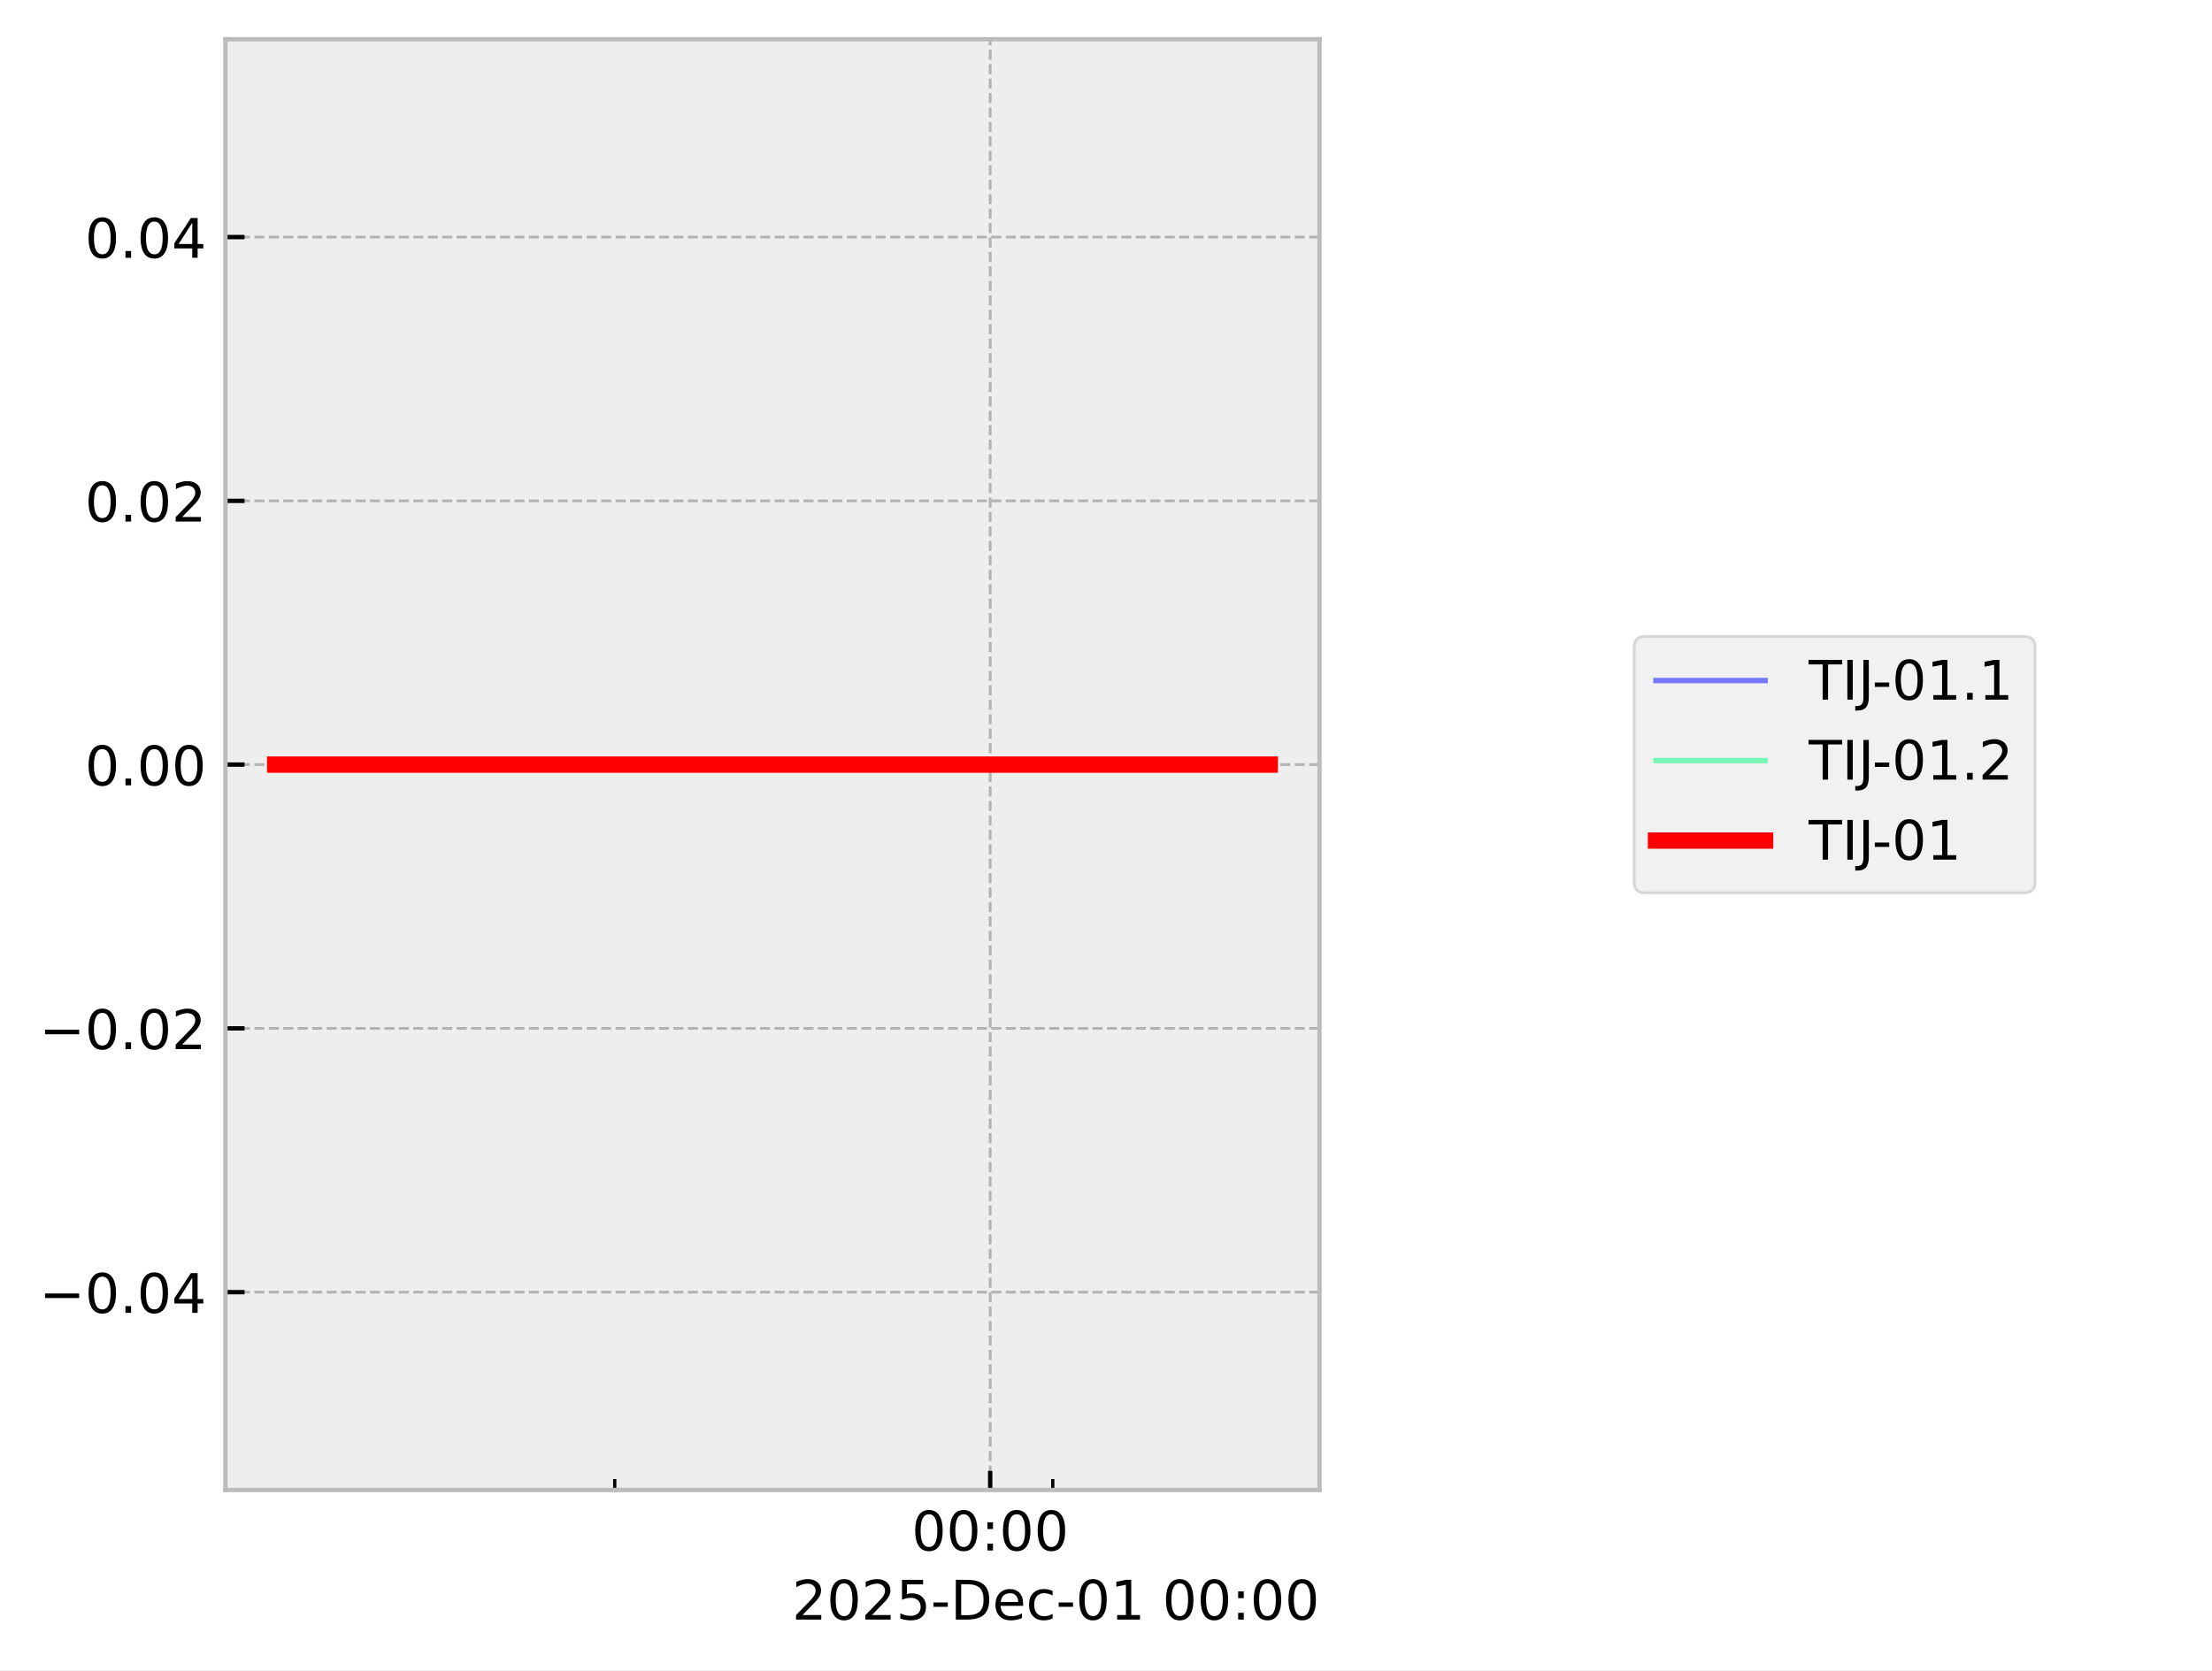
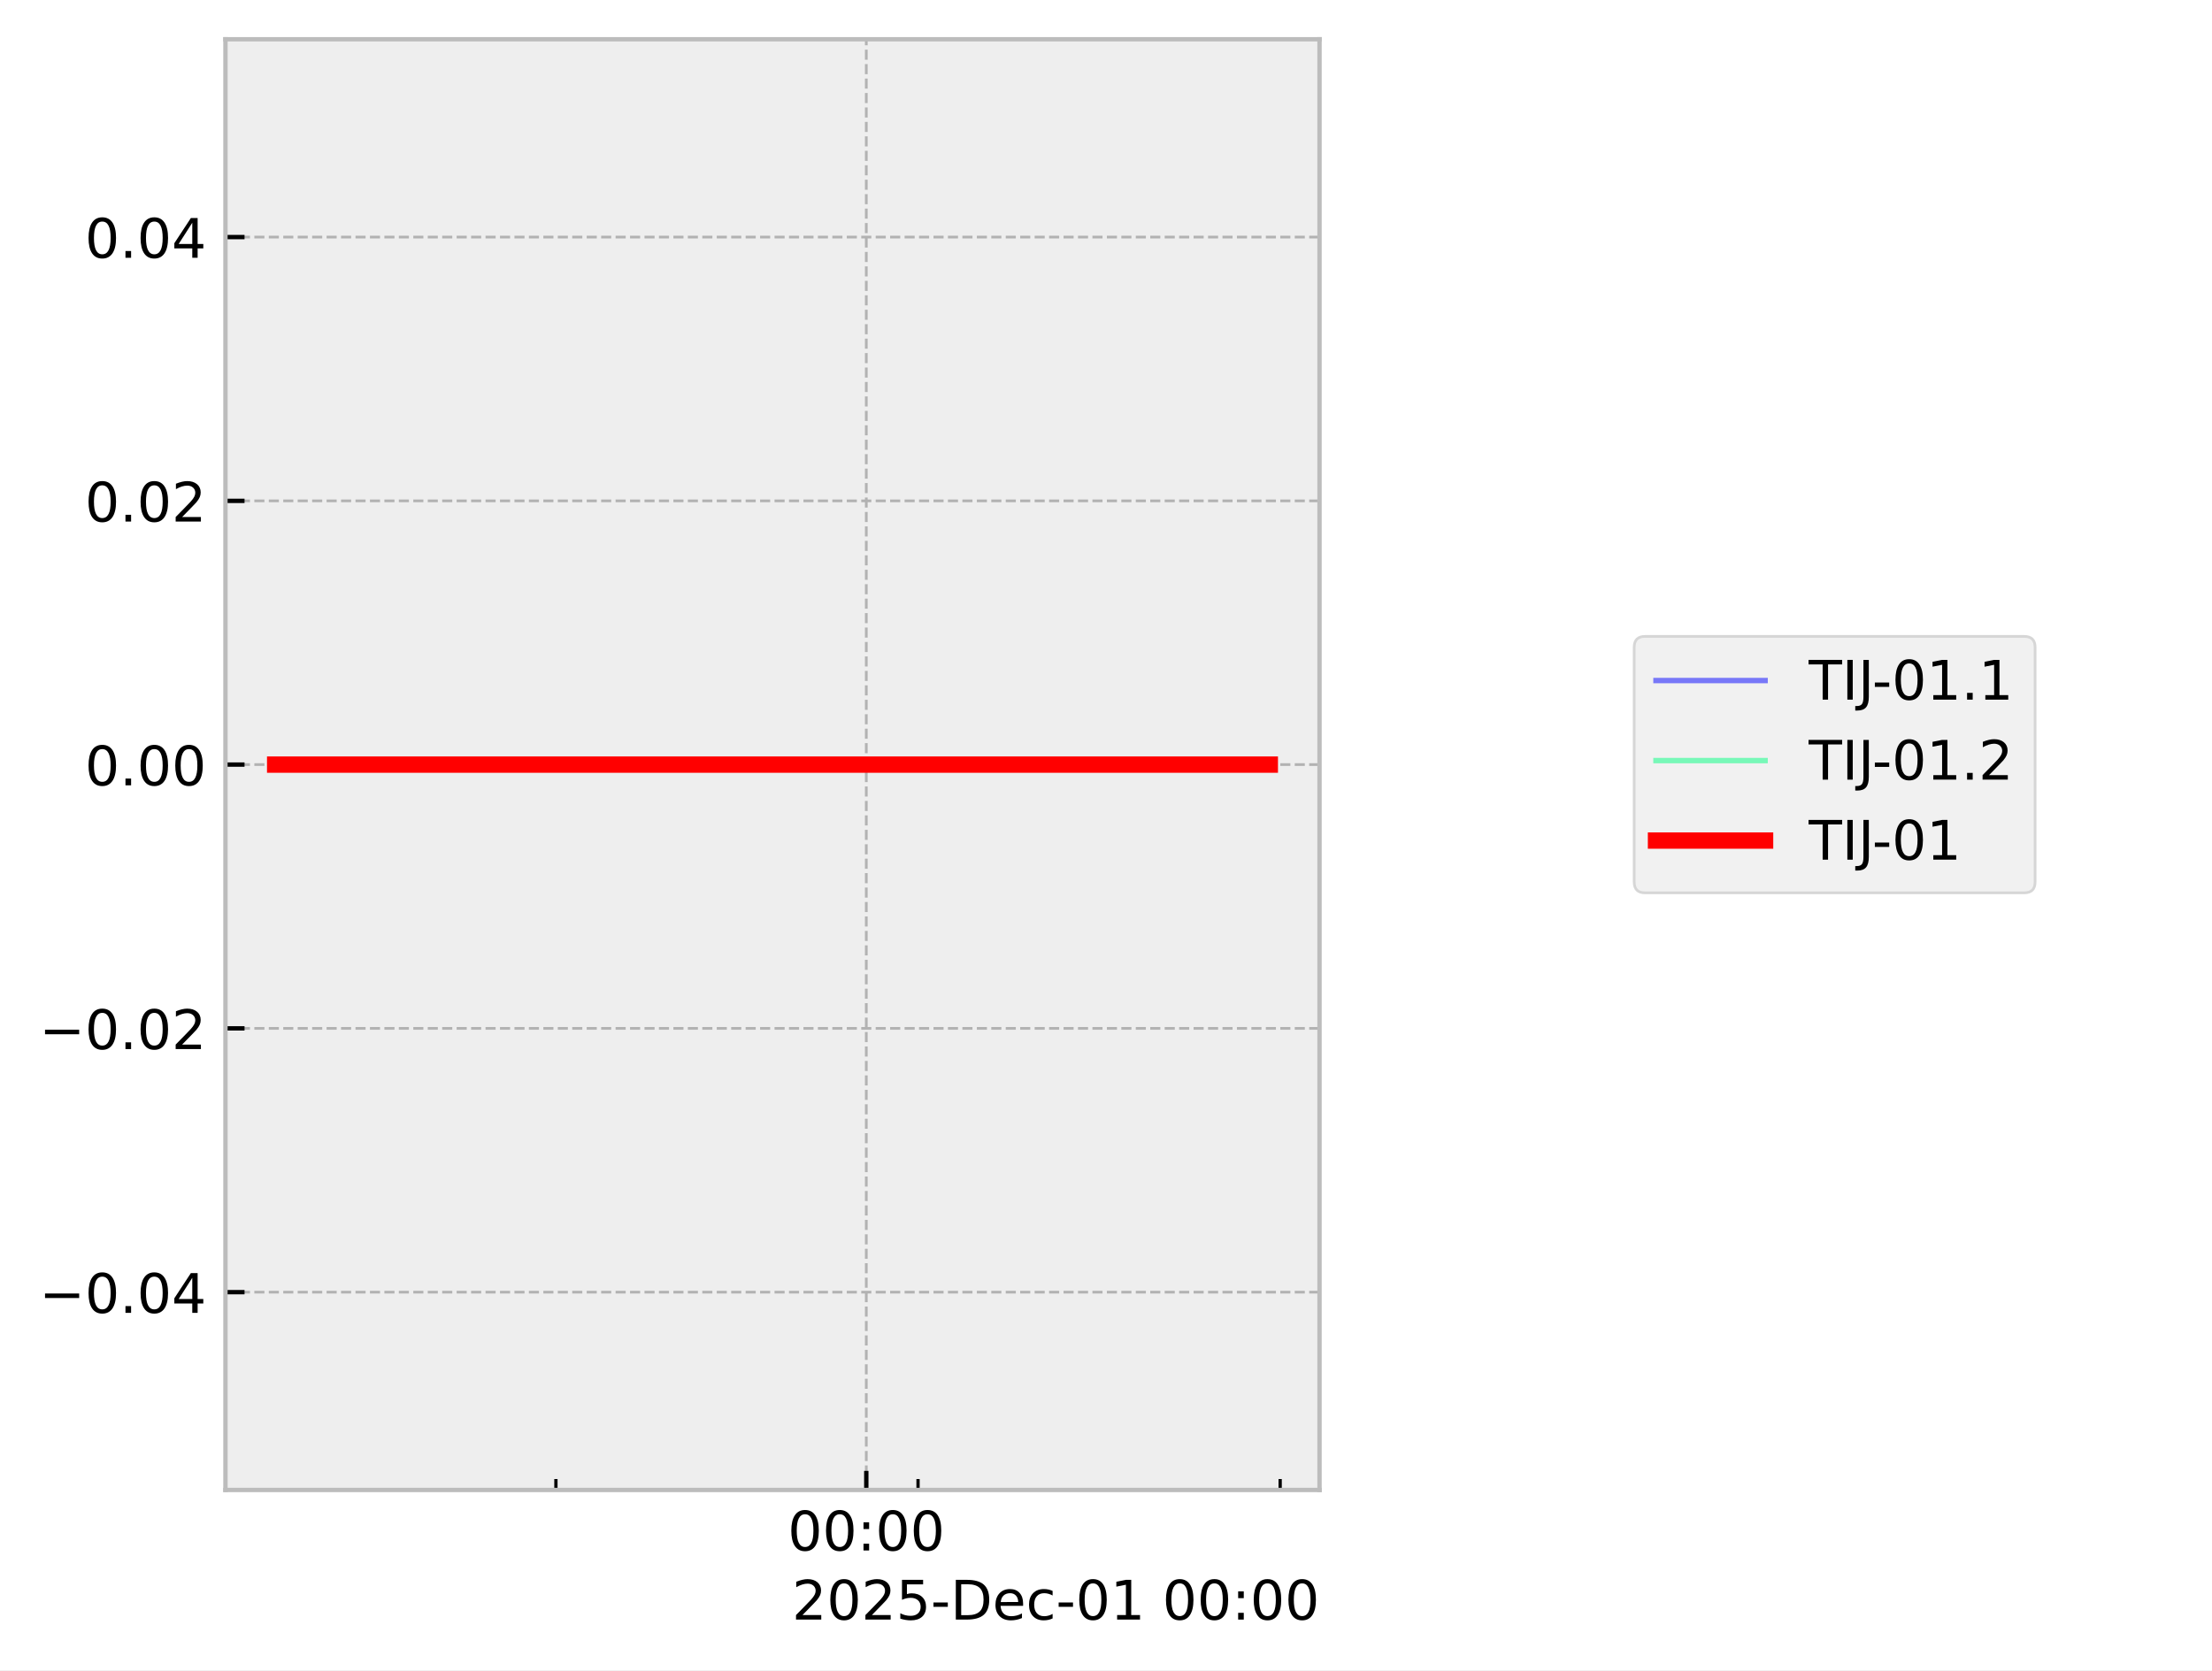
<svg xmlns="http://www.w3.org/2000/svg" xmlns:xlink="http://www.w3.org/1999/xlink" width="405.665pt" height="306.368pt" viewBox="0 0 405.665 306.368" version="1.1">
  <defs>
    <style type="text/css">*{stroke-linejoin: round; stroke-linecap: butt}</style>
  </defs>
  <g id="figure_1">
    <g id="patch_1">
      <path d="M 0 306.368  L 405.665 306.368  L 405.665 0  L 0 0  z " style="fill: #ffffff" />
    </g>
    <g id="axes_1">
      <g id="patch_2">
        <path d="M 41.345 273.312  L 241.991 273.312  L 241.991 7.2  L 41.345 7.2  z " style="fill: #eeeeee" />
      </g>
      <g id="matplotlib.axis_1">
        <g id="xtick_1">
          <g id="line2d_1">
-             <path d="M 181.593 273.312  L 181.593 7.2  " clip-path="url(#p82c41e1ac9)" style="fill: none; stroke-dasharray: 1.85,0.8; stroke-dashoffset: 0; stroke: #b2b2b2; stroke-width: 0.5" />
+             <path d="M 158.873 273.312  L 158.873 7.2  " clip-path="url(#p0e7a0879d2)" style="fill: none; stroke-dasharray: 1.85,0.8; stroke-dashoffset: 0; stroke: #b2b2b2; stroke-width: 0.5" />
          </g>
          <g id="line2d_2">
            <defs>
-               <path id="ma02ec5824f" d="M 0 0  L 0 -3.5  " style="stroke: #000000; stroke-width: 0.8" />
-             </defs>
-             <g>
-               <use xlink:href="#ma02ec5824f" x="181.593" y="273.312" style="stroke: #000000; stroke-width: 0.8" />
+               <path id="mc7cfa86a61" d="M 0 0  L 0 -3.5  " style="stroke: #000000; stroke-width: 0.8" />
+             </defs>
+             <g>
+               <use xlink:href="#mc7cfa86a61" x="158.873" y="273.312" style="stroke: #000000; stroke-width: 0.8" />
            </g>
          </g>
          <g id="text_1">
-             <g transform="translate(167.1833 284.4104) scale(0.1 -0.1)">
+             <g transform="translate(144.4641 284.4104) scale(0.1 -0.1)">
              <defs>
                <path id="DejaVuSans-30" d="M 2034 4250  Q 1547 4250 1301 3770  Q 1056 3291 1056 2328  Q 1056 1369 1301 889  Q 1547 409 2034 409  Q 2525 409 2770 889  Q 3016 1369 3016 2328  Q 3016 3291 2770 3770  Q 2525 4250 2034 4250  z M 2034 4750  Q 2819 4750 3233 4129  Q 3647 3509 3647 2328  Q 3647 1150 3233 529  Q 2819 -91 2034 -91  Q 1250 -91 836 529  Q 422 1150 422 2328  Q 422 3509 836 4129  Q 1250 4750 2034 4750  z " transform="scale(0.015625)" />
                <path id="DejaVuSans-3a" d="M 750 794  L 1409 794  L 1409 0  L 750 0  L 750 794  z M 750 3309  L 1409 3309  L 1409 2516  L 750 2516  L 750 3309  z " transform="scale(0.015625)" />
              </defs>
              <use xlink:href="#DejaVuSans-30" />
              <use xlink:href="#DejaVuSans-30" transform="translate(63.62305 0)" />
              <use xlink:href="#DejaVuSans-3a" transform="translate(127.2461 0)" />
              <use xlink:href="#DejaVuSans-30" transform="translate(160.9375 0)" />
              <use xlink:href="#DejaVuSans-30" transform="translate(224.5605 0)" />
            </g>
          </g>
        </g>
        <g id="xtick_2">
          <g id="line2d_3">
            <defs>
-               <path id="ma3ddef6b4d" d="M 0 0  L 0 -2  " style="stroke: #000000; stroke-width: 0.6" />
-             </defs>
-             <g>
-               <use xlink:href="#ma3ddef6b4d" x="112.739" y="273.312" style="stroke: #000000; stroke-width: 0.6" />
+               <path id="m8e568f2106" d="M 0 0  L 0 -2  " style="stroke: #000000; stroke-width: 0.6" />
+             </defs>
+             <g>
+               <use xlink:href="#m8e568f2106" x="101.95" y="273.312" style="stroke: #000000; stroke-width: 0.6" />
            </g>
          </g>
        </g>
        <g id="xtick_3">
          <g id="line2d_4">
            <g>
-               <use xlink:href="#ma3ddef6b4d" x="193.068" y="273.312" style="stroke: #000000; stroke-width: 0.6" />
+               <use xlink:href="#m8e568f2106" x="168.361" y="273.312" style="stroke: #000000; stroke-width: 0.6" />
+             </g>
+           </g>
+         </g>
+         <g id="xtick_4">
+           <g id="line2d_5">
+             <g>
+               <use xlink:href="#m8e568f2106" x="234.772" y="273.312" style="stroke: #000000; stroke-width: 0.6" />
            </g>
          </g>
        </g>
        <g id="text_2">
          <g transform="translate(145.2522 297.0886) scale(0.1 -0.1)">
            <defs>
              <path id="DejaVuSans-32" d="M 1228 531  L 3431 531  L 3431 0  L 469 0  L 469 531  Q 828 903 1448 1529  Q 2069 2156 2228 2338  Q 2531 2678 2651 2914  Q 2772 3150 2772 3378  Q 2772 3750 2511 3984  Q 2250 4219 1831 4219  Q 1534 4219 1204 4116  Q 875 4013 500 3803  L 500 4441  Q 881 4594 1212 4672  Q 1544 4750 1819 4750  Q 2544 4750 2975 4387  Q 3406 4025 3406 3419  Q 3406 3131 3298 2873  Q 3191 2616 2906 2266  Q 2828 2175 2409 1742  Q 1991 1309 1228 531  z " transform="scale(0.015625)" />
              <path id="DejaVuSans-35" d="M 691 4666  L 3169 4666  L 3169 4134  L 1269 4134  L 1269 2991  Q 1406 3038 1543 3061  Q 1681 3084 1819 3084  Q 2600 3084 3056 2656  Q 3513 2228 3513 1497  Q 3513 744 3044 326  Q 2575 -91 1722 -91  Q 1428 -91 1123 -41  Q 819 9 494 109  L 494 744  Q 775 591 1075 516  Q 1375 441 1709 441  Q 2250 441 2565 725  Q 2881 1009 2881 1497  Q 2881 1984 2565 2268  Q 2250 2553 1709 2553  Q 1456 2553 1204 2497  Q 953 2441 691 2322  L 691 4666  z " transform="scale(0.015625)" />
              <path id="DejaVuSans-2d" d="M 313 2009  L 1997 2009  L 1997 1497  L 313 1497  L 313 2009  z " transform="scale(0.015625)" />
              <path id="DejaVuSans-44" d="M 1259 4147  L 1259 519  L 2022 519  Q 2988 519 3436 956  Q 3884 1394 3884 2338  Q 3884 3275 3436 3711  Q 2988 4147 2022 4147  L 1259 4147  z M 628 4666  L 1925 4666  Q 3281 4666 3915 4102  Q 4550 3538 4550 2338  Q 4550 1131 3912 565  Q 3275 0 1925 0  L 628 0  L 628 4666  z " transform="scale(0.015625)" />
              <path id="DejaVuSans-65" d="M 3597 1894  L 3597 1613  L 953 1613  Q 991 1019 1311 708  Q 1631 397 2203 397  Q 2534 397 2845 478  Q 3156 559 3463 722  L 3463 178  Q 3153 47 2828 -22  Q 2503 -91 2169 -91  Q 1331 -91 842 396  Q 353 884 353 1716  Q 353 2575 817 3079  Q 1281 3584 2069 3584  Q 2775 3584 3186 3129  Q 3597 2675 3597 1894  z M 3022 2063  Q 3016 2534 2758 2815  Q 2500 3097 2075 3097  Q 1594 3097 1305 2825  Q 1016 2553 972 2059  L 3022 2063  z " transform="scale(0.015625)" />
              <path id="DejaVuSans-63" d="M 3122 3366  L 3122 2828  Q 2878 2963 2633 3030  Q 2388 3097 2138 3097  Q 1578 3097 1268 2742  Q 959 2388 959 1747  Q 959 1106 1268 751  Q 1578 397 2138 397  Q 2388 397 2633 464  Q 2878 531 3122 666  L 3122 134  Q 2881 22 2623 -34  Q 2366 -91 2075 -91  Q 1284 -91 818 406  Q 353 903 353 1747  Q 353 2603 823 3093  Q 1294 3584 2113 3584  Q 2378 3584 2631 3529  Q 2884 3475 3122 3366  z " transform="scale(0.015625)" />
              <path id="DejaVuSans-31" d="M 794 531  L 1825 531  L 1825 4091  L 703 3866  L 703 4441  L 1819 4666  L 2450 4666  L 2450 531  L 3481 531  L 3481 0  L 794 0  L 794 531  z " transform="scale(0.015625)" />
              <path id="DejaVuSans-20" transform="scale(0.015625)" />
            </defs>
            <use xlink:href="#DejaVuSans-32" />
            <use xlink:href="#DejaVuSans-30" transform="translate(63.62305 0)" />
            <use xlink:href="#DejaVuSans-32" transform="translate(127.2461 0)" />
            <use xlink:href="#DejaVuSans-35" transform="translate(190.8691 0)" />
            <use xlink:href="#DejaVuSans-2d" transform="translate(254.4922 0)" />
            <use xlink:href="#DejaVuSans-44" transform="translate(290.5762 0)" />
            <use xlink:href="#DejaVuSans-65" transform="translate(367.5781 0)" />
            <use xlink:href="#DejaVuSans-63" transform="translate(429.1016 0)" />
            <use xlink:href="#DejaVuSans-2d" transform="translate(484.082 0)" />
            <use xlink:href="#DejaVuSans-30" transform="translate(520.166 0)" />
            <use xlink:href="#DejaVuSans-31" transform="translate(583.7891 0)" />
            <use xlink:href="#DejaVuSans-20" transform="translate(647.4121 0)" />
            <use xlink:href="#DejaVuSans-30" transform="translate(679.1992 0)" />
            <use xlink:href="#DejaVuSans-30" transform="translate(742.8223 0)" />
            <use xlink:href="#DejaVuSans-3a" transform="translate(806.4453 0)" />
            <use xlink:href="#DejaVuSans-30" transform="translate(840.1367 0)" />
            <use xlink:href="#DejaVuSans-30" transform="translate(903.7598 0)" />
          </g>
        </g>
      </g>
      <g id="matplotlib.axis_2">
        <g id="ytick_1">
-           <g id="line2d_5">
-             <path d="M 41.345 237.024  L 241.991 237.024  " clip-path="url(#p82c41e1ac9)" style="fill: none; stroke-dasharray: 1.85,0.8; stroke-dashoffset: 0; stroke: #b2b2b2; stroke-width: 0.5" />
-           </g>
          <g id="line2d_6">
-             <defs>
-               <path id="m3dd52dd704" d="M 0 0  L 3.5 0  " style="stroke: #000000; stroke-width: 0.8" />
-             </defs>
-             <g>
-               <use xlink:href="#m3dd52dd704" x="41.345" y="237.024" style="stroke: #000000; stroke-width: 0.8" />
+             <path d="M 41.345 237.024  L 241.991 237.024  " clip-path="url(#p0e7a0879d2)" style="fill: none; stroke-dasharray: 1.85,0.8; stroke-dashoffset: 0; stroke: #b2b2b2; stroke-width: 0.5" />
+           </g>
+           <g id="line2d_7">
+             <defs>
+               <path id="m9464e18b79" d="M 0 0  L 3.5 0  " style="stroke: #000000; stroke-width: 0.8" />
+             </defs>
+             <g>
+               <use xlink:href="#m9464e18b79" x="41.345" y="237.024" style="stroke: #000000; stroke-width: 0.8" />
            </g>
          </g>
          <g id="text_3">
            <g transform="translate(7.2 240.8232) scale(0.1 -0.1)">
              <defs>
                <path id="DejaVuSans-2212" d="M 678 2272  L 4684 2272  L 4684 1741  L 678 1741  L 678 2272  z " transform="scale(0.015625)" />
                <path id="DejaVuSans-2e" d="M 684 794  L 1344 794  L 1344 0  L 684 0  L 684 794  z " transform="scale(0.015625)" />
                <path id="DejaVuSans-34" d="M 2419 4116  L 825 1625  L 2419 1625  L 2419 4116  z M 2253 4666  L 3047 4666  L 3047 1625  L 3713 1625  L 3713 1100  L 3047 1100  L 3047 0  L 2419 0  L 2419 1100  L 313 1100  L 313 1709  L 2253 4666  z " transform="scale(0.015625)" />
              </defs>
              <use xlink:href="#DejaVuSans-2212" />
              <use xlink:href="#DejaVuSans-30" transform="translate(83.78906 0)" />
              <use xlink:href="#DejaVuSans-2e" transform="translate(147.4121 0)" />
              <use xlink:href="#DejaVuSans-30" transform="translate(179.1992 0)" />
              <use xlink:href="#DejaVuSans-34" transform="translate(242.8223 0)" />
            </g>
          </g>
        </g>
        <g id="ytick_2">
-           <g id="line2d_7">
-             <path d="M 41.345 188.64  L 241.991 188.64  " clip-path="url(#p82c41e1ac9)" style="fill: none; stroke-dasharray: 1.85,0.8; stroke-dashoffset: 0; stroke: #b2b2b2; stroke-width: 0.5" />
-           </g>
          <g id="line2d_8">
-             <g>
-               <use xlink:href="#m3dd52dd704" x="41.345" y="188.64" style="stroke: #000000; stroke-width: 0.8" />
+             <path d="M 41.345 188.64  L 241.991 188.64  " clip-path="url(#p0e7a0879d2)" style="fill: none; stroke-dasharray: 1.85,0.8; stroke-dashoffset: 0; stroke: #b2b2b2; stroke-width: 0.5" />
+           </g>
+           <g id="line2d_9">
+             <g>
+               <use xlink:href="#m9464e18b79" x="41.345" y="188.64" style="stroke: #000000; stroke-width: 0.8" />
            </g>
          </g>
          <g id="text_4">
            <g transform="translate(7.2 192.4392) scale(0.1 -0.1)">
              <use xlink:href="#DejaVuSans-2212" />
              <use xlink:href="#DejaVuSans-30" transform="translate(83.78906 0)" />
              <use xlink:href="#DejaVuSans-2e" transform="translate(147.4121 0)" />
              <use xlink:href="#DejaVuSans-30" transform="translate(179.1992 0)" />
              <use xlink:href="#DejaVuSans-32" transform="translate(242.8223 0)" />
            </g>
          </g>
        </g>
        <g id="ytick_3">
-           <g id="line2d_9">
-             <path d="M 41.345 140.256  L 241.991 140.256  " clip-path="url(#p82c41e1ac9)" style="fill: none; stroke-dasharray: 1.85,0.8; stroke-dashoffset: 0; stroke: #b2b2b2; stroke-width: 0.5" />
-           </g>
          <g id="line2d_10">
-             <g>
-               <use xlink:href="#m3dd52dd704" x="41.345" y="140.256" style="stroke: #000000; stroke-width: 0.8" />
+             <path d="M 41.345 140.256  L 241.991 140.256  " clip-path="url(#p0e7a0879d2)" style="fill: none; stroke-dasharray: 1.85,0.8; stroke-dashoffset: 0; stroke: #b2b2b2; stroke-width: 0.5" />
+           </g>
+           <g id="line2d_11">
+             <g>
+               <use xlink:href="#m9464e18b79" x="41.345" y="140.256" style="stroke: #000000; stroke-width: 0.8" />
            </g>
          </g>
          <g id="text_5">
            <g transform="translate(15.57969 144.0552) scale(0.1 -0.1)">
              <use xlink:href="#DejaVuSans-30" />
              <use xlink:href="#DejaVuSans-2e" transform="translate(63.62305 0)" />
              <use xlink:href="#DejaVuSans-30" transform="translate(95.41016 0)" />
              <use xlink:href="#DejaVuSans-30" transform="translate(159.0332 0)" />
            </g>
          </g>
        </g>
        <g id="ytick_4">
-           <g id="line2d_11">
-             <path d="M 41.345 91.872  L 241.991 91.872  " clip-path="url(#p82c41e1ac9)" style="fill: none; stroke-dasharray: 1.85,0.8; stroke-dashoffset: 0; stroke: #b2b2b2; stroke-width: 0.5" />
-           </g>
          <g id="line2d_12">
-             <g>
-               <use xlink:href="#m3dd52dd704" x="41.345" y="91.872" style="stroke: #000000; stroke-width: 0.8" />
+             <path d="M 41.345 91.872  L 241.991 91.872  " clip-path="url(#p0e7a0879d2)" style="fill: none; stroke-dasharray: 1.85,0.8; stroke-dashoffset: 0; stroke: #b2b2b2; stroke-width: 0.5" />
+           </g>
+           <g id="line2d_13">
+             <g>
+               <use xlink:href="#m9464e18b79" x="41.345" y="91.872" style="stroke: #000000; stroke-width: 0.8" />
            </g>
          </g>
          <g id="text_6">
            <g transform="translate(15.57969 95.67122) scale(0.1 -0.1)">
              <use xlink:href="#DejaVuSans-30" />
              <use xlink:href="#DejaVuSans-2e" transform="translate(63.62305 0)" />
              <use xlink:href="#DejaVuSans-30" transform="translate(95.41016 0)" />
              <use xlink:href="#DejaVuSans-32" transform="translate(159.0332 0)" />
            </g>
          </g>
        </g>
        <g id="ytick_5">
-           <g id="line2d_13">
-             <path d="M 41.345 43.488  L 241.991 43.488  " clip-path="url(#p82c41e1ac9)" style="fill: none; stroke-dasharray: 1.85,0.8; stroke-dashoffset: 0; stroke: #b2b2b2; stroke-width: 0.5" />
-           </g>
          <g id="line2d_14">
-             <g>
-               <use xlink:href="#m3dd52dd704" x="41.345" y="43.488" style="stroke: #000000; stroke-width: 0.8" />
+             <path d="M 41.345 43.488  L 241.991 43.488  " clip-path="url(#p0e7a0879d2)" style="fill: none; stroke-dasharray: 1.85,0.8; stroke-dashoffset: 0; stroke: #b2b2b2; stroke-width: 0.5" />
+           </g>
+           <g id="line2d_15">
+             <g>
+               <use xlink:href="#m9464e18b79" x="41.345" y="43.488" style="stroke: #000000; stroke-width: 0.8" />
            </g>
          </g>
          <g id="text_7">
            <g transform="translate(15.57969 47.28722) scale(0.1 -0.1)">
              <use xlink:href="#DejaVuSans-30" />
              <use xlink:href="#DejaVuSans-2e" transform="translate(63.62305 0)" />
              <use xlink:href="#DejaVuSans-30" transform="translate(95.41016 0)" />
              <use xlink:href="#DejaVuSans-34" transform="translate(159.0332 0)" />
            </g>
          </g>
        </g>
      </g>
-       <g id="line2d_15">
-         <path d="M 50.466 140.256  L 60.587 140.256  L 105.292 140.256  L 108.45 140.256  L 119.615 140.256  L 129.986 140.256  L 200.756 140.256  L 219.872 140.256  L 222.705 140.256  L 223.243 140.256  L 232.499 140.256  L 232.871 140.256  " clip-path="url(#p82c41e1ac9)" style="fill: none; stroke: #0000ff; stroke-opacity: 0.5; stroke-linecap: square" />
-       </g>
      <g id="line2d_16">
-         <path d="M 50.466 140.256  L 60.587 140.256  L 105.292 140.256  L 108.45 140.256  L 119.615 140.256  L 129.986 140.256  L 200.756 140.256  L 219.872 140.256  L 222.705 140.256  L 223.243 140.256  L 232.499 140.256  L 232.871 140.256  " clip-path="url(#p82c41e1ac9)" style="fill: none; stroke: #00ff80; stroke-opacity: 0.5; stroke-linecap: square" />
+         <path d="M 50.466 140.256  L 58.833 140.256  L 95.792 140.256  L 98.404 140.256  L 107.634 140.256  L 116.208 140.256  L 174.717 140.256  L 190.521 140.256  L 192.862 140.256  L 193.308 140.256  L 200.96 140.256  L 232.556 140.256  L 232.871 140.256  " clip-path="url(#p0e7a0879d2)" style="fill: none; stroke: #0000ff; stroke-opacity: 0.5; stroke-linecap: square" />
      </g>
      <g id="line2d_17">
-         <path d="M 50.466 140.256  L 60.587 140.256  L 105.292 140.256  L 108.45 140.256  L 119.615 140.256  L 129.986 140.256  L 200.756 140.256  L 219.872 140.256  L 222.705 140.256  L 223.243 140.256  L 232.499 140.256  L 232.871 140.256  " clip-path="url(#p82c41e1ac9)" style="fill: none; stroke: #ff0000; stroke-width: 3; stroke-linecap: square" />
+         <path d="M 50.466 140.256  L 58.833 140.256  L 95.792 140.256  L 98.404 140.256  L 107.634 140.256  L 116.208 140.256  L 174.717 140.256  L 190.521 140.256  L 192.862 140.256  L 193.308 140.256  L 200.96 140.256  L 232.556 140.256  L 232.871 140.256  " clip-path="url(#p0e7a0879d2)" style="fill: none; stroke: #00ff80; stroke-opacity: 0.5; stroke-linecap: square" />
+       </g>
+       <g id="line2d_18">
+         <path d="M 50.466 140.256  L 58.833 140.256  L 95.792 140.256  L 98.404 140.256  L 107.634 140.256  L 116.208 140.256  L 174.717 140.256  L 190.521 140.256  L 192.862 140.256  L 193.308 140.256  L 200.96 140.256  L 232.556 140.256  L 232.871 140.256  " clip-path="url(#p0e7a0879d2)" style="fill: none; stroke: #ff0000; stroke-width: 3; stroke-linecap: square" />
      </g>
      <g id="patch_3">
        <path d="M 41.345 273.312  L 41.345 7.2  " style="fill: none; stroke: #bcbcbc; stroke-width: 0.8; stroke-linejoin: miter; stroke-linecap: square" />
      </g>
      <g id="patch_4">
        <path d="M 241.991 273.312  L 241.991 7.2  " style="fill: none; stroke: #bcbcbc; stroke-width: 0.8; stroke-linejoin: miter; stroke-linecap: square" />
      </g>
      <g id="patch_5">
        <path d="M 41.345 273.312  L 241.991 273.312  " style="fill: none; stroke: #bcbcbc; stroke-width: 0.8; stroke-linejoin: miter; stroke-linecap: square" />
      </g>
      <g id="patch_6">
        <path d="M 41.345 7.2  L 241.991 7.2  " style="fill: none; stroke: #bcbcbc; stroke-width: 0.8; stroke-linejoin: miter; stroke-linecap: square" />
      </g>
    </g>
    <g id="axes_2">
      <g id="legend_1">
        <g id="patch_7">
          <path d="M 301.702 163.773  L 371.22 163.773  Q 373.22 163.773 373.22 161.773  L 373.22 118.739  Q 373.22 116.739 371.22 116.739  L 301.702 116.739  Q 299.702 116.739 299.702 118.739  L 299.702 161.773  Q 299.702 163.773 301.702 163.773  z " style="fill: #eeeeee; opacity: 0.8; stroke: #cccccc; stroke-width: 0.5; stroke-linejoin: miter" />
        </g>
-         <g id="line2d_18">
+         <g id="line2d_19">
          <path d="M 303.702 124.837  L 313.702 124.837  L 323.702 124.837  " style="fill: none; stroke: #0000ff; stroke-opacity: 0.5; stroke-linecap: square" />
        </g>
        <g id="text_8">
          <g transform="translate(331.7016 128.3373) scale(0.1 -0.1)">
            <defs>
              <path id="DejaVuSans-54" d="M -19 4666  L 3928 4666  L 3928 4134  L 2272 4134  L 2272 0  L 1638 0  L 1638 4134  L -19 4134  L -19 4666  z " transform="scale(0.015625)" />
              <path id="DejaVuSans-49" d="M 628 4666  L 1259 4666  L 1259 0  L 628 0  L 628 4666  z " transform="scale(0.015625)" />
              <path id="DejaVuSans-4a" d="M 628 4666  L 1259 4666  L 1259 325  Q 1259 -519 939 -900  Q 619 -1281 -91 -1281  L -331 -1281  L -331 -750  L -134 -750  Q 284 -750 456 -515  Q 628 -281 628 325  L 628 4666  z " transform="scale(0.015625)" />
            </defs>
            <use xlink:href="#DejaVuSans-54" />
            <use xlink:href="#DejaVuSans-49" transform="translate(61.08398 0)" />
            <use xlink:href="#DejaVuSans-4a" transform="translate(90.57617 0)" />
            <use xlink:href="#DejaVuSans-2d" transform="translate(116.4434 0)" />
            <use xlink:href="#DejaVuSans-30" transform="translate(152.5273 0)" />
            <use xlink:href="#DejaVuSans-31" transform="translate(216.1504 0)" />
            <use xlink:href="#DejaVuSans-2e" transform="translate(279.7734 0)" />
            <use xlink:href="#DejaVuSans-31" transform="translate(311.5605 0)" />
          </g>
        </g>
-         <g id="line2d_19">
+         <g id="line2d_20">
          <path d="M 303.702 139.515  L 313.702 139.515  L 323.702 139.515  " style="fill: none; stroke: #00ff80; stroke-opacity: 0.5; stroke-linecap: square" />
        </g>
        <g id="text_9">
          <g transform="translate(331.7016 143.0154) scale(0.1 -0.1)">
            <use xlink:href="#DejaVuSans-54" />
            <use xlink:href="#DejaVuSans-49" transform="translate(61.08398 0)" />
            <use xlink:href="#DejaVuSans-4a" transform="translate(90.57617 0)" />
            <use xlink:href="#DejaVuSans-2d" transform="translate(116.4434 0)" />
            <use xlink:href="#DejaVuSans-30" transform="translate(152.5273 0)" />
            <use xlink:href="#DejaVuSans-31" transform="translate(216.1504 0)" />
            <use xlink:href="#DejaVuSans-2e" transform="translate(279.7734 0)" />
            <use xlink:href="#DejaVuSans-32" transform="translate(311.5605 0)" />
          </g>
        </g>
-         <g id="line2d_20">
+         <g id="line2d_21">
          <path d="M 303.702 154.194  L 313.702 154.194  L 323.702 154.194  " style="fill: none; stroke: #ff0000; stroke-width: 3; stroke-linecap: square" />
        </g>
        <g id="text_10">
          <g transform="translate(331.7016 157.6935) scale(0.1 -0.1)">
            <use xlink:href="#DejaVuSans-54" />
            <use xlink:href="#DejaVuSans-49" transform="translate(61.08398 0)" />
            <use xlink:href="#DejaVuSans-4a" transform="translate(90.57617 0)" />
            <use xlink:href="#DejaVuSans-2d" transform="translate(116.4434 0)" />
            <use xlink:href="#DejaVuSans-30" transform="translate(152.5273 0)" />
            <use xlink:href="#DejaVuSans-31" transform="translate(216.1504 0)" />
          </g>
        </g>
      </g>
    </g>
  </g>
  <defs>
-     <clipPath id="p82c41e1ac9">
+     <clipPath id="p0e7a0879d2">
      <rect x="41.345" y="7.2" width="200.646" height="266.112" />
    </clipPath>
  </defs>
</svg>
